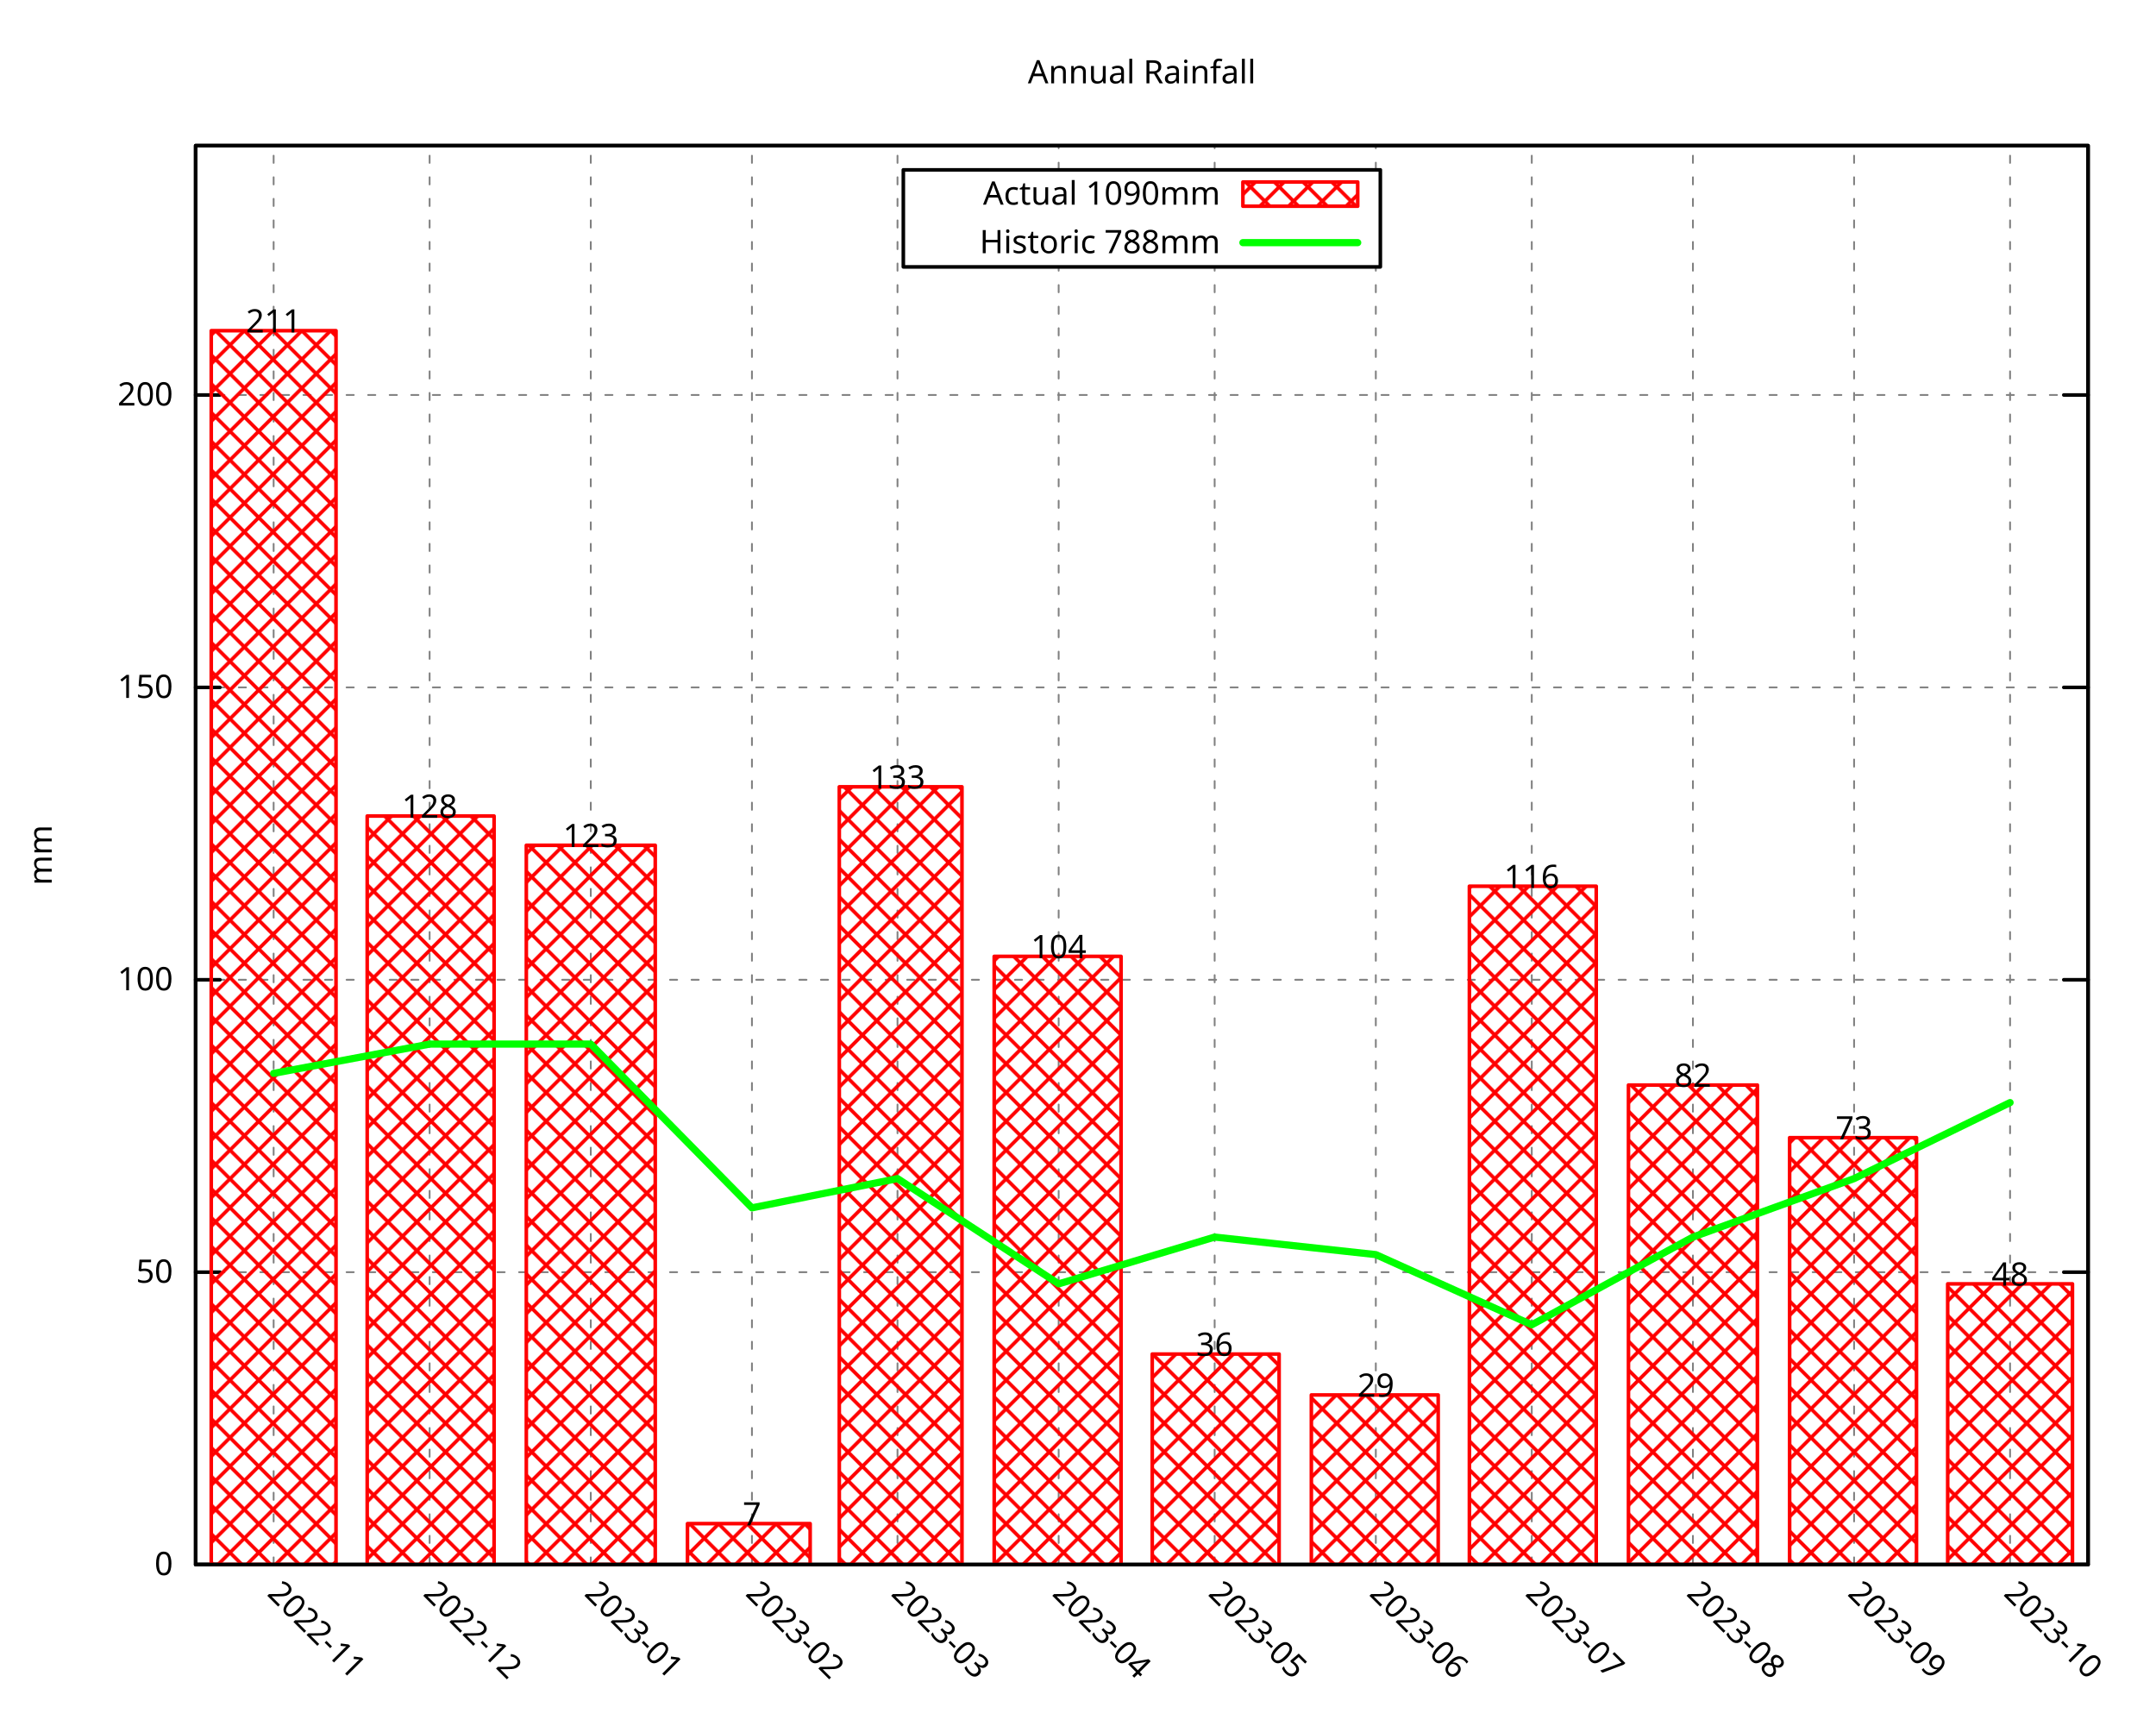
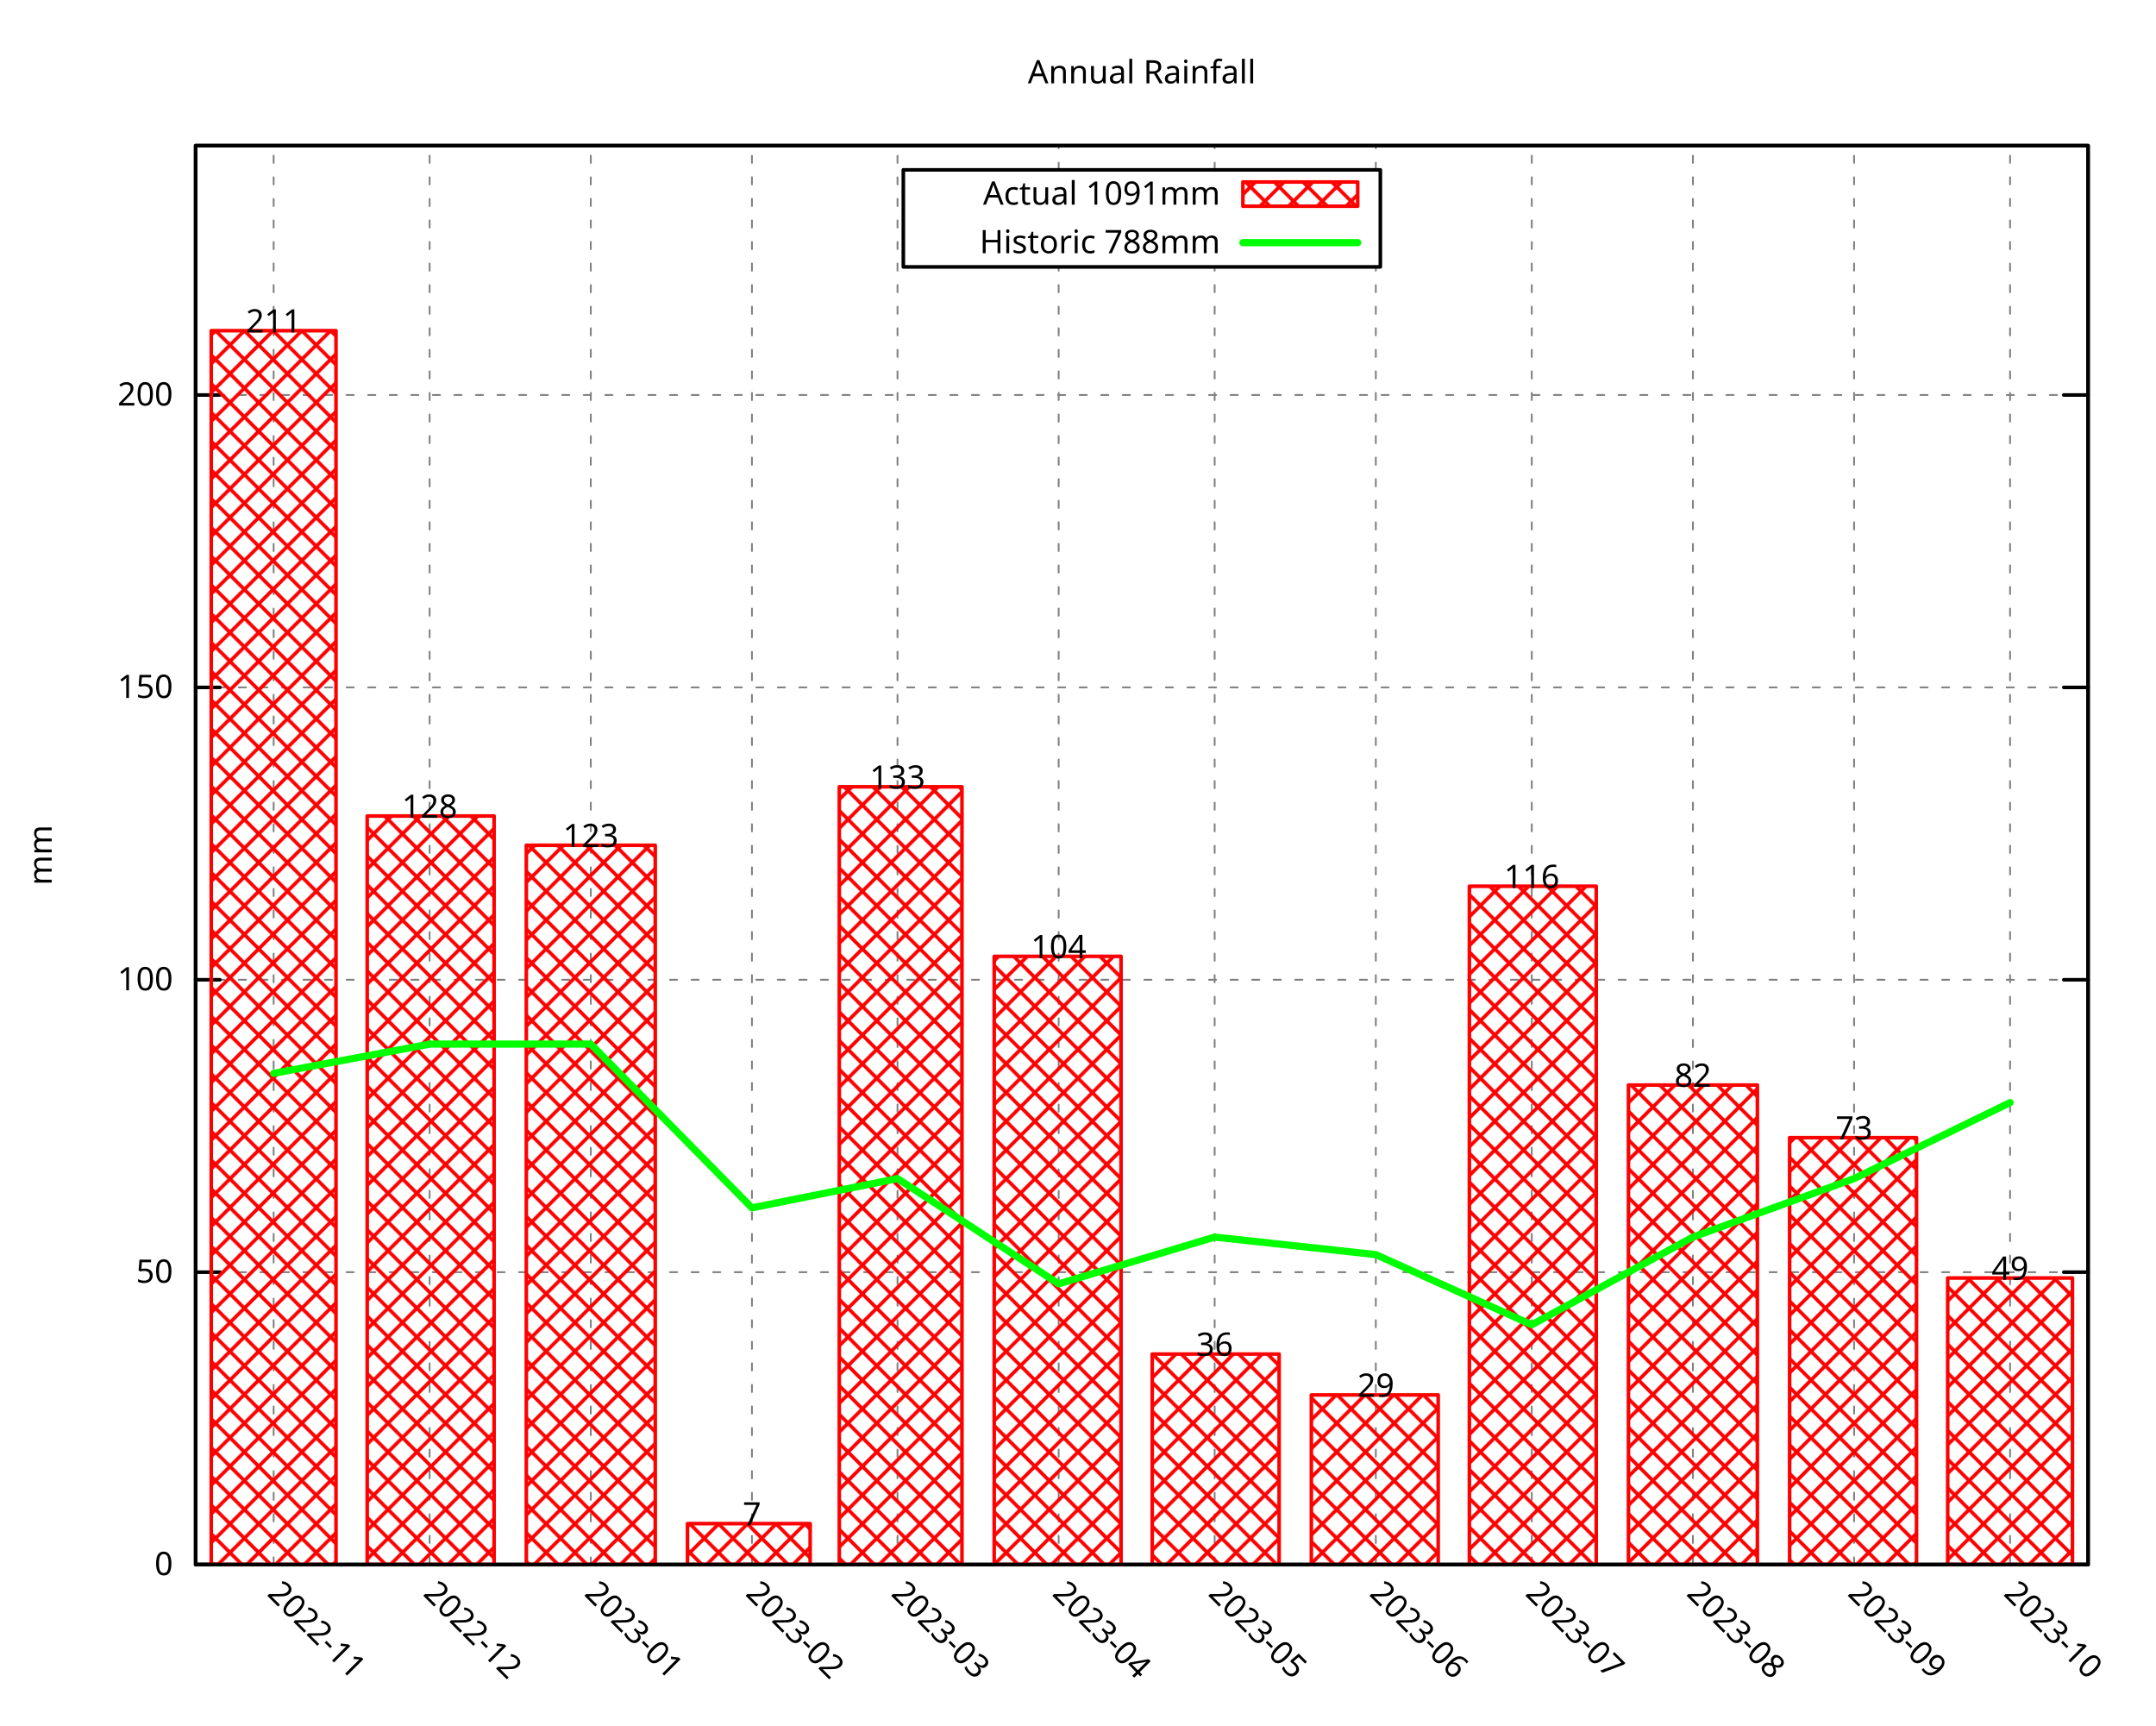
<svg xmlns="http://www.w3.org/2000/svg" xmlns:xlink="http://www.w3.org/1999/xlink" width="600" height="480" viewBox="0 0 600 480">
  <g id="gnuplot_canvas">
    <rect x="0" y="0" width="600" height="480" fill="none" />
    <defs>
      <circle id="gpDot" r="0.5" stroke-width="0.5" stroke="currentColor" />
      <path id="gpPt0" stroke-width="0.296" stroke="currentColor" d="M-1,0 h2 M0,-1 v2" />
      <path id="gpPt1" stroke-width="0.296" stroke="currentColor" d="M-1,-1 L1,1 M1,-1 L-1,1" />
      <path id="gpPt2" stroke-width="0.296" stroke="currentColor" d="M-1,0 L1,0 M0,-1 L0,1 M-1,-1 L1,1 M-1,1 L1,-1" />
      <rect id="gpPt3" stroke-width="0.296" stroke="currentColor" x="-1" y="-1" width="2" height="2" />
      <rect id="gpPt4" stroke-width="0.296" stroke="currentColor" fill="currentColor" x="-1" y="-1" width="2" height="2" />
      <circle id="gpPt5" stroke-width="0.296" stroke="currentColor" cx="0" cy="0" r="1" />
      <use xlink:href="#gpPt5" id="gpPt6" fill="currentColor" stroke="none" />
      <path id="gpPt7" stroke-width="0.296" stroke="currentColor" d="M0,-1.33 L-1.33,0.67 L1.33,0.67 z" />
      <use xlink:href="#gpPt7" id="gpPt8" fill="currentColor" stroke="none" />
      <use xlink:href="#gpPt7" id="gpPt9" stroke="currentColor" transform="rotate(180)" />
      <use xlink:href="#gpPt9" id="gpPt10" fill="currentColor" stroke="none" />
      <use xlink:href="#gpPt3" id="gpPt11" stroke="currentColor" transform="rotate(45)" />
      <use xlink:href="#gpPt11" id="gpPt12" fill="currentColor" stroke="none" />
      <path id="gpPt13" stroke-width="0.296" stroke="currentColor" d="M0,1.330 L1.265,0.411 L0.782,-1.067 L-0.782,-1.076 L-1.265,0.411 z" />
      <use xlink:href="#gpPt13" id="gpPt14" fill="currentColor" stroke="none" />
      <filter id="textbox" filterUnits="objectBoundingBox" x="0" y="0" height="1" width="1">
        <feFlood flood-color="white" flood-opacity="1" result="bgnd" />
        <feComposite in="SourceGraphic" in2="bgnd" operator="atop" />
      </filter>
      <filter id="greybox" filterUnits="objectBoundingBox" x="0" y="0" height="1" width="1">
        <feFlood flood-color="lightgrey" flood-opacity="1" result="grey" />
        <feComposite in="SourceGraphic" in2="grey" operator="atop" />
      </filter>
    </defs>
    <g fill="none" color="white" stroke="currentColor" stroke-width="1.00" stroke-linecap="round" stroke-linejoin="round">
</g>
    <g fill="none" color="black" stroke="currentColor" stroke-width="1.00" stroke-linecap="round" stroke-linejoin="round">
</g>
    <g fill="none" color="black" stroke="black" stroke-width="0.50" stroke-linecap="round" stroke-linejoin="round">
</g>
    <g fill="none" color="gray" stroke="currentColor" stroke-width="0.50" stroke-linecap="round" stroke-linejoin="round">
      <path stroke="gray" stroke-dasharray="2,4" class="gridline" d="M54.45,435.32 L581.09,435.32  " />
    </g>
    <g fill="none" color="gray" stroke="gray" stroke-width="1.00" stroke-linecap="round" stroke-linejoin="round">
</g>
    <g fill="none" color="black" stroke="currentColor" stroke-width="1.00" stroke-linecap="round" stroke-linejoin="round">
      <path stroke="black" d="M54.45,435.32 L61.20,435.32 M581.09,435.32 L574.34,435.32  " />
      <g transform="translate(48.15,438.25)" stroke="none" fill="black" font-family="Droid Sans" font-size="9.00" text-anchor="end">
        <text>
          <tspan font-family="Droid Sans"> 0</tspan>
        </text>
      </g>
    </g>
    <g fill="none" color="black" stroke="currentColor" stroke-width="1.00" stroke-linecap="round" stroke-linejoin="round">
</g>
    <g fill="none" color="black" stroke="black" stroke-width="0.50" stroke-linecap="round" stroke-linejoin="round">
</g>
    <g fill="none" color="gray" stroke="currentColor" stroke-width="0.50" stroke-linecap="round" stroke-linejoin="round">
      <path stroke="gray" stroke-dasharray="2,4" class="gridline" d="M54.45,353.97 L581.09,353.97  " />
    </g>
    <g fill="none" color="gray" stroke="gray" stroke-width="1.00" stroke-linecap="round" stroke-linejoin="round">
</g>
    <g fill="none" color="black" stroke="currentColor" stroke-width="1.00" stroke-linecap="round" stroke-linejoin="round">
      <path stroke="black" d="M54.45,353.97 L61.20,353.97 M581.09,353.97 L574.34,353.97  " />
      <g transform="translate(48.15,356.90)" stroke="none" fill="black" font-family="Droid Sans" font-size="9.00" text-anchor="end">
        <text>
          <tspan font-family="Droid Sans"> 50</tspan>
        </text>
      </g>
    </g>
    <g fill="none" color="black" stroke="currentColor" stroke-width="1.00" stroke-linecap="round" stroke-linejoin="round">
</g>
    <g fill="none" color="black" stroke="black" stroke-width="0.50" stroke-linecap="round" stroke-linejoin="round">
</g>
    <g fill="none" color="gray" stroke="currentColor" stroke-width="0.50" stroke-linecap="round" stroke-linejoin="round">
      <path stroke="gray" stroke-dasharray="2,4" class="gridline" d="M54.45,272.61 L581.09,272.61  " />
    </g>
    <g fill="none" color="gray" stroke="gray" stroke-width="1.00" stroke-linecap="round" stroke-linejoin="round">
</g>
    <g fill="none" color="black" stroke="currentColor" stroke-width="1.00" stroke-linecap="round" stroke-linejoin="round">
      <path stroke="black" d="M54.45,272.61 L61.20,272.61 M581.09,272.61 L574.34,272.61  " />
      <g transform="translate(48.15,275.54)" stroke="none" fill="black" font-family="Droid Sans" font-size="9.00" text-anchor="end">
        <text>
          <tspan font-family="Droid Sans"> 100</tspan>
        </text>
      </g>
    </g>
    <g fill="none" color="black" stroke="currentColor" stroke-width="1.00" stroke-linecap="round" stroke-linejoin="round">
</g>
    <g fill="none" color="black" stroke="black" stroke-width="0.50" stroke-linecap="round" stroke-linejoin="round">
</g>
    <g fill="none" color="gray" stroke="currentColor" stroke-width="0.50" stroke-linecap="round" stroke-linejoin="round">
      <path stroke="gray" stroke-dasharray="2,4" class="gridline" d="M54.45,191.26 L581.09,191.26  " />
    </g>
    <g fill="none" color="gray" stroke="gray" stroke-width="1.00" stroke-linecap="round" stroke-linejoin="round">
</g>
    <g fill="none" color="black" stroke="currentColor" stroke-width="1.00" stroke-linecap="round" stroke-linejoin="round">
      <path stroke="black" d="M54.45,191.26 L61.20,191.26 M581.09,191.26 L574.34,191.26  " />
      <g transform="translate(48.15,194.19)" stroke="none" fill="black" font-family="Droid Sans" font-size="9.00" text-anchor="end">
        <text>
          <tspan font-family="Droid Sans"> 150</tspan>
        </text>
      </g>
    </g>
    <g fill="none" color="black" stroke="currentColor" stroke-width="1.00" stroke-linecap="round" stroke-linejoin="round">
</g>
    <g fill="none" color="black" stroke="black" stroke-width="0.50" stroke-linecap="round" stroke-linejoin="round">
</g>
    <g fill="none" color="gray" stroke="currentColor" stroke-width="0.50" stroke-linecap="round" stroke-linejoin="round">
      <path stroke="gray" stroke-dasharray="2,4" class="gridline" d="M54.45,109.90 L581.09,109.90  " />
    </g>
    <g fill="none" color="gray" stroke="gray" stroke-width="1.00" stroke-linecap="round" stroke-linejoin="round">
</g>
    <g fill="none" color="black" stroke="currentColor" stroke-width="1.00" stroke-linecap="round" stroke-linejoin="round">
      <path stroke="black" d="M54.45,109.90 L61.20,109.90 M581.09,109.90 L574.34,109.90  " />
      <g transform="translate(48.15,112.83)" stroke="none" fill="black" font-family="Droid Sans" font-size="9.00" text-anchor="end">
        <text>
          <tspan font-family="Droid Sans"> 200</tspan>
        </text>
      </g>
    </g>
    <g fill="none" color="black" stroke="currentColor" stroke-width="1.00" stroke-linecap="round" stroke-linejoin="round">
</g>
    <g fill="none" color="black" stroke="black" stroke-width="0.50" stroke-linecap="round" stroke-linejoin="round">
</g>
    <g fill="none" color="gray" stroke="currentColor" stroke-width="0.50" stroke-linecap="round" stroke-linejoin="round">
      <path stroke="gray" stroke-dasharray="2,4" class="gridline" d="M76.15,435.32 L76.15,40.51  " />
    </g>
    <g fill="none" color="gray" stroke="gray" stroke-width="1.00" stroke-linecap="round" stroke-linejoin="round">
</g>
    <g fill="none" color="black" stroke="currentColor" stroke-width="1.00" stroke-linecap="round" stroke-linejoin="round">
      <path stroke="black" d="M76.15,435.32 M76.15,40.51  " />
      <g transform="translate(74.08,443.69) rotate(45)" stroke="none" fill="black" font-family="Droid Sans" font-size="9.00" text-anchor="start">
        <text>
          <tspan font-family="Droid Sans">2022-11</tspan>
        </text>
      </g>
    </g>
    <g fill="none" color="black" stroke="currentColor" stroke-width="1.00" stroke-linecap="round" stroke-linejoin="round">
</g>
    <g fill="none" color="black" stroke="black" stroke-width="0.50" stroke-linecap="round" stroke-linejoin="round">
</g>
    <g fill="none" color="gray" stroke="currentColor" stroke-width="0.50" stroke-linecap="round" stroke-linejoin="round">
      <path stroke="gray" stroke-dasharray="2,4" class="gridline" d="M119.56,435.32 L119.56,40.51  " />
    </g>
    <g fill="none" color="gray" stroke="gray" stroke-width="1.00" stroke-linecap="round" stroke-linejoin="round">
</g>
    <g fill="none" color="black" stroke="currentColor" stroke-width="1.00" stroke-linecap="round" stroke-linejoin="round">
      <path stroke="black" d="M119.56,435.32 M119.56,40.51  " />
      <g transform="translate(117.49,443.69) rotate(45)" stroke="none" fill="black" font-family="Droid Sans" font-size="9.00" text-anchor="start">
        <text>
          <tspan font-family="Droid Sans">2022-12</tspan>
        </text>
      </g>
    </g>
    <g fill="none" color="black" stroke="currentColor" stroke-width="1.00" stroke-linecap="round" stroke-linejoin="round">
</g>
    <g fill="none" color="black" stroke="black" stroke-width="0.50" stroke-linecap="round" stroke-linejoin="round">
</g>
    <g fill="none" color="gray" stroke="currentColor" stroke-width="0.50" stroke-linecap="round" stroke-linejoin="round">
      <path stroke="gray" stroke-dasharray="2,4" class="gridline" d="M164.41,435.32 L164.41,40.51  " />
    </g>
    <g fill="none" color="gray" stroke="gray" stroke-width="1.00" stroke-linecap="round" stroke-linejoin="round">
</g>
    <g fill="none" color="black" stroke="currentColor" stroke-width="1.00" stroke-linecap="round" stroke-linejoin="round">
      <path stroke="black" d="M164.41,435.32 M164.41,40.51  " />
      <g transform="translate(162.34,443.69) rotate(45)" stroke="none" fill="black" font-family="Droid Sans" font-size="9.00" text-anchor="start">
        <text>
          <tspan font-family="Droid Sans">2023-01</tspan>
        </text>
      </g>
    </g>
    <g fill="none" color="black" stroke="currentColor" stroke-width="1.00" stroke-linecap="round" stroke-linejoin="round">
</g>
    <g fill="none" color="black" stroke="black" stroke-width="0.50" stroke-linecap="round" stroke-linejoin="round">
</g>
    <g fill="none" color="gray" stroke="currentColor" stroke-width="0.50" stroke-linecap="round" stroke-linejoin="round">
      <path stroke="gray" stroke-dasharray="2,4" class="gridline" d="M209.26,435.32 L209.26,40.51  " />
    </g>
    <g fill="none" color="gray" stroke="gray" stroke-width="1.00" stroke-linecap="round" stroke-linejoin="round">
</g>
    <g fill="none" color="black" stroke="currentColor" stroke-width="1.00" stroke-linecap="round" stroke-linejoin="round">
      <path stroke="black" d="M209.26,435.32 M209.26,40.51  " />
      <g transform="translate(207.19,443.69) rotate(45)" stroke="none" fill="black" font-family="Droid Sans" font-size="9.00" text-anchor="start">
        <text>
          <tspan font-family="Droid Sans">2023-02</tspan>
        </text>
      </g>
    </g>
    <g fill="none" color="black" stroke="currentColor" stroke-width="1.00" stroke-linecap="round" stroke-linejoin="round">
</g>
    <g fill="none" color="black" stroke="black" stroke-width="0.50" stroke-linecap="round" stroke-linejoin="round">
</g>
    <g fill="none" color="gray" stroke="currentColor" stroke-width="0.50" stroke-linecap="round" stroke-linejoin="round">
      <path stroke="gray" stroke-dasharray="2,4" class="gridline" d="M249.77,435.32 L249.77,40.51  " />
    </g>
    <g fill="none" color="gray" stroke="gray" stroke-width="1.00" stroke-linecap="round" stroke-linejoin="round">
</g>
    <g fill="none" color="black" stroke="currentColor" stroke-width="1.00" stroke-linecap="round" stroke-linejoin="round">
      <path stroke="black" d="M249.77,435.32 M249.77,40.51  " />
      <g transform="translate(247.70,443.69) rotate(45)" stroke="none" fill="black" font-family="Droid Sans" font-size="9.00" text-anchor="start">
        <text>
          <tspan font-family="Droid Sans">2023-03</tspan>
        </text>
      </g>
    </g>
    <g fill="none" color="black" stroke="currentColor" stroke-width="1.00" stroke-linecap="round" stroke-linejoin="round">
</g>
    <g fill="none" color="black" stroke="black" stroke-width="0.50" stroke-linecap="round" stroke-linejoin="round">
</g>
    <g fill="none" color="gray" stroke="currentColor" stroke-width="0.50" stroke-linecap="round" stroke-linejoin="round">
      <path stroke="gray" stroke-dasharray="2,4" class="gridline" d="M294.62,435.32 L294.62,74.26 M294.62,47.26 L294.62,40.51  " />
    </g>
    <g fill="none" color="gray" stroke="gray" stroke-width="1.00" stroke-linecap="round" stroke-linejoin="round">
</g>
    <g fill="none" color="black" stroke="currentColor" stroke-width="1.00" stroke-linecap="round" stroke-linejoin="round">
      <path stroke="black" d="M294.62,435.32 M294.62,40.51  " />
      <g transform="translate(292.55,443.69) rotate(45)" stroke="none" fill="black" font-family="Droid Sans" font-size="9.00" text-anchor="start">
        <text>
          <tspan font-family="Droid Sans">2023-04</tspan>
        </text>
      </g>
    </g>
    <g fill="none" color="black" stroke="currentColor" stroke-width="1.00" stroke-linecap="round" stroke-linejoin="round">
</g>
    <g fill="none" color="black" stroke="black" stroke-width="0.50" stroke-linecap="round" stroke-linejoin="round">
</g>
    <g fill="none" color="gray" stroke="currentColor" stroke-width="0.50" stroke-linecap="round" stroke-linejoin="round">
      <path stroke="gray" stroke-dasharray="2,4" class="gridline" d="M338.03,435.32 L338.03,74.26 M338.03,47.26 L338.03,40.51  " />
    </g>
    <g fill="none" color="gray" stroke="gray" stroke-width="1.00" stroke-linecap="round" stroke-linejoin="round">
</g>
    <g fill="none" color="black" stroke="currentColor" stroke-width="1.00" stroke-linecap="round" stroke-linejoin="round">
      <path stroke="black" d="M338.03,435.32 M338.03,40.51  " />
      <g transform="translate(335.96,443.69) rotate(45)" stroke="none" fill="black" font-family="Droid Sans" font-size="9.00" text-anchor="start">
        <text>
          <tspan font-family="Droid Sans">2023-05</tspan>
        </text>
      </g>
    </g>
    <g fill="none" color="black" stroke="currentColor" stroke-width="1.00" stroke-linecap="round" stroke-linejoin="round">
</g>
    <g fill="none" color="black" stroke="black" stroke-width="0.50" stroke-linecap="round" stroke-linejoin="round">
</g>
    <g fill="none" color="gray" stroke="currentColor" stroke-width="0.50" stroke-linecap="round" stroke-linejoin="round">
      <path stroke="gray" stroke-dasharray="2,4" class="gridline" d="M382.88,435.32 L382.88,74.26 M382.88,47.26 L382.88,40.51  " />
    </g>
    <g fill="none" color="gray" stroke="gray" stroke-width="1.00" stroke-linecap="round" stroke-linejoin="round">
</g>
    <g fill="none" color="black" stroke="currentColor" stroke-width="1.00" stroke-linecap="round" stroke-linejoin="round">
      <path stroke="black" d="M382.88,435.32 M382.88,40.51  " />
      <g transform="translate(380.81,443.69) rotate(45)" stroke="none" fill="black" font-family="Droid Sans" font-size="9.00" text-anchor="start">
        <text>
          <tspan font-family="Droid Sans">2023-06</tspan>
        </text>
      </g>
    </g>
    <g fill="none" color="black" stroke="currentColor" stroke-width="1.00" stroke-linecap="round" stroke-linejoin="round">
</g>
    <g fill="none" color="black" stroke="black" stroke-width="0.50" stroke-linecap="round" stroke-linejoin="round">
</g>
    <g fill="none" color="gray" stroke="currentColor" stroke-width="0.50" stroke-linecap="round" stroke-linejoin="round">
      <path stroke="gray" stroke-dasharray="2,4" class="gridline" d="M426.28,435.32 L426.28,40.51  " />
    </g>
    <g fill="none" color="gray" stroke="gray" stroke-width="1.00" stroke-linecap="round" stroke-linejoin="round">
</g>
    <g fill="none" color="black" stroke="currentColor" stroke-width="1.00" stroke-linecap="round" stroke-linejoin="round">
      <path stroke="black" d="M426.28,435.32 M426.28,40.51  " />
      <g transform="translate(424.21,443.69) rotate(45)" stroke="none" fill="black" font-family="Droid Sans" font-size="9.00" text-anchor="start">
        <text>
          <tspan font-family="Droid Sans">2023-07</tspan>
        </text>
      </g>
    </g>
    <g fill="none" color="black" stroke="currentColor" stroke-width="1.00" stroke-linecap="round" stroke-linejoin="round">
</g>
    <g fill="none" color="black" stroke="black" stroke-width="0.50" stroke-linecap="round" stroke-linejoin="round">
</g>
    <g fill="none" color="gray" stroke="currentColor" stroke-width="0.50" stroke-linecap="round" stroke-linejoin="round">
      <path stroke="gray" stroke-dasharray="2,4" class="gridline" d="M471.13,435.32 L471.13,40.51  " />
    </g>
    <g fill="none" color="gray" stroke="gray" stroke-width="1.00" stroke-linecap="round" stroke-linejoin="round">
</g>
    <g fill="none" color="black" stroke="currentColor" stroke-width="1.00" stroke-linecap="round" stroke-linejoin="round">
      <path stroke="black" d="M471.13,435.32 M471.13,40.51  " />
      <g transform="translate(469.06,443.69) rotate(45)" stroke="none" fill="black" font-family="Droid Sans" font-size="9.00" text-anchor="start">
        <text>
          <tspan font-family="Droid Sans">2023-08</tspan>
        </text>
      </g>
    </g>
    <g fill="none" color="black" stroke="currentColor" stroke-width="1.00" stroke-linecap="round" stroke-linejoin="round">
</g>
    <g fill="none" color="black" stroke="black" stroke-width="0.50" stroke-linecap="round" stroke-linejoin="round">
</g>
    <g fill="none" color="gray" stroke="currentColor" stroke-width="0.50" stroke-linecap="round" stroke-linejoin="round">
      <path stroke="gray" stroke-dasharray="2,4" class="gridline" d="M515.98,435.32 L515.98,40.51  " />
    </g>
    <g fill="none" color="gray" stroke="gray" stroke-width="1.00" stroke-linecap="round" stroke-linejoin="round">
</g>
    <g fill="none" color="black" stroke="currentColor" stroke-width="1.00" stroke-linecap="round" stroke-linejoin="round">
      <path stroke="black" d="M515.98,435.32 M515.98,40.51  " />
      <g transform="translate(513.91,443.69) rotate(45)" stroke="none" fill="black" font-family="Droid Sans" font-size="9.00" text-anchor="start">
        <text>
          <tspan font-family="Droid Sans">2023-09</tspan>
        </text>
      </g>
    </g>
    <g fill="none" color="black" stroke="currentColor" stroke-width="1.00" stroke-linecap="round" stroke-linejoin="round">
</g>
    <g fill="none" color="black" stroke="black" stroke-width="0.50" stroke-linecap="round" stroke-linejoin="round">
</g>
    <g fill="none" color="gray" stroke="currentColor" stroke-width="0.50" stroke-linecap="round" stroke-linejoin="round">
      <path stroke="gray" stroke-dasharray="2,4" class="gridline" d="M559.39,435.32 L559.39,40.51  " />
    </g>
    <g fill="none" color="gray" stroke="gray" stroke-width="1.00" stroke-linecap="round" stroke-linejoin="round">
</g>
    <g fill="none" color="black" stroke="currentColor" stroke-width="1.00" stroke-linecap="round" stroke-linejoin="round">
      <path stroke="black" d="M559.39,435.32 M559.39,40.51  " />
      <g transform="translate(557.32,443.69) rotate(45)" stroke="none" fill="black" font-family="Droid Sans" font-size="9.00" text-anchor="start">
        <text>
          <tspan font-family="Droid Sans">2023-10</tspan>
        </text>
      </g>
    </g>
    <g fill="none" color="black" stroke="currentColor" stroke-width="1.00" stroke-linecap="round" stroke-linejoin="round">
</g>
    <g fill="none" color="black" stroke="currentColor" stroke-width="1.00" stroke-linecap="round" stroke-linejoin="round">
      <path stroke="black" d="M54.45,40.51 L54.45,435.32 L581.09,435.32 L581.09,40.51 L54.45,40.51 Z  " />
    </g>
    <g fill="none" color="black" stroke="currentColor" stroke-width="1.00" stroke-linecap="round" stroke-linejoin="round">
      <g transform="translate(14.39,237.92) rotate(270)" stroke="none" fill="black" font-family="Droid Sans" font-size="9.00" text-anchor="middle">
        <text>
          <tspan font-family="Droid Sans">mm</tspan>
        </text>
      </g>
    </g>
    <g fill="none" color="black" stroke="currentColor" stroke-width="1.00" stroke-linecap="round" stroke-linejoin="round">
</g>
    <g fill="none" color="black" stroke="currentColor" stroke-width="1.00" stroke-linecap="round" stroke-linejoin="round">
      <path stroke="black" d="M251.39,74.26 L251.39,47.26 L384.14,47.26 L384.14,74.26 L251.39,74.26 Z  " />
    </g>
    <g id="gnuplot_plot_1">
      <g fill="none" color="black" stroke="currentColor" stroke-width="1.00" stroke-linecap="round" stroke-linejoin="round">
        <g transform="translate(339.59,56.94)" stroke="none" fill="black" font-family="Droid Sans" font-size="9.00" text-anchor="end">
          <text>
-             <tspan font-family="Droid Sans">Actual 1090mm</tspan>
+             <tspan font-family="Droid Sans">Actual 1091mm</tspan>
          </text>
        </g>
      </g>
      <g fill="none" color="black" stroke="currentColor" stroke-width="1.00" stroke-linecap="round" stroke-linejoin="round">
        <defs>
          <pattern id="gpPat1" patternUnits="userSpaceOnUse" x="0" y="0" width="8" height="8">
            <path style="fill:none; stroke:rgb(255,0,0)" d="M0,0 L8,8 M0,8 L8,0" />
          </pattern>
        </defs>
        <g stroke="none" shape-rendering="crispEdges">
          <polygon fill="url(#gpPat1)" points="345.89,57.38 377.84,57.38 377.84,50.63 345.89,50.63 " />
        </g>
        <path stroke="rgb(255,   0,   0)" d="M345.89,57.38 L377.84,57.38 L377.84,50.64 L345.89,50.64 L345.89,57.38 Z  " />
      </g>
      <g fill="none" color="black" stroke="currentColor" stroke-width="1.00" stroke-linecap="round" stroke-linejoin="round">
        <defs>
          <pattern id="gpPat2" patternUnits="userSpaceOnUse" x="0" y="0" width="8" height="8">
            <path style="fill:none; stroke:rgb(255,0,0)" d="M0,0 L8,8 M0,8 L8,0" />
          </pattern>
        </defs>
        <g stroke="none" shape-rendering="crispEdges">
          <polygon fill="url(#gpPat2)" points="58.79,435.32 93.52,435.32 93.52,92.00 58.79,92.00 " />
        </g>
        <path stroke="rgb(255,   0,   0)" d="M58.79,435.32 L58.79,92.01 L93.51,92.01 L93.51,435.32 L58.79,435.32 Z  " />
        <g stroke="none" shape-rendering="crispEdges">
          <polygon fill="url(#gpPat2)" points="102.19,435.32 137.51,435.32 137.51,227.04 102.19,227.04 " />
        </g>
        <path stroke="rgb(255,   0,   0)" d="M102.19,435.32 L102.19,227.05 L137.50,227.05 L137.50,435.32 L102.19,435.32 Z  " />
        <g stroke="none" shape-rendering="crispEdges">
          <polygon fill="url(#gpPat2)" points="146.47,435.32 182.36,435.32 182.36,235.18 146.47,235.18 " />
        </g>
        <path stroke="rgb(255,   0,   0)" d="M146.47,435.32 L146.47,235.19 L182.35,235.19 L182.35,435.32 L146.47,435.32 Z  " />
        <g stroke="none" shape-rendering="crispEdges">
          <polygon fill="url(#gpPat2)" points="191.32,435.32 225.47,435.32 225.47,423.92 191.32,423.92 " />
        </g>
        <path stroke="rgb(255,   0,   0)" d="M191.32,435.32 L191.32,423.93 L225.46,423.93 L225.46,435.32 L191.32,435.32 Z  " />
        <g stroke="none" shape-rendering="crispEdges">
          <polygon fill="url(#gpPat2)" points="233.57,435.32 267.72,435.32 267.72,218.91 233.57,218.91 " />
        </g>
        <path stroke="rgb(255,   0,   0)" d="M233.57,435.32 L233.57,218.92 L267.71,218.92 L267.71,435.32 L233.57,435.32 Z  " />
        <g stroke="none" shape-rendering="crispEdges">
          <polygon fill="url(#gpPat2)" points="276.68,435.32 311.99,435.32 311.99,266.09 276.68,266.09 " />
        </g>
        <path stroke="rgb(255,   0,   0)" d="M276.68,435.32 L276.68,266.10 L311.98,266.10 L311.98,435.32 L276.68,435.32 Z  " />
        <g stroke="none" shape-rendering="crispEdges">
          <polygon fill="url(#gpPat2)" points="320.66,435.32 355.98,435.32 355.98,376.74 320.66,376.74 " />
        </g>
        <path stroke="rgb(255,   0,   0)" d="M320.66,435.32 L320.66,376.75 L355.97,376.75 L355.97,435.32 L320.66,435.32 Z  " />
        <g stroke="none" shape-rendering="crispEdges">
          <polygon fill="url(#gpPat2)" points="364.94,435.32 400.25,435.32 400.25,388.12 364.94,388.12 " />
        </g>
        <path stroke="rgb(255,   0,   0)" d="M364.94,435.32 L364.94,388.13 L400.24,388.13 L400.24,435.32 L364.94,435.32 Z  " />
        <g stroke="none" shape-rendering="crispEdges">
          <polygon fill="url(#gpPat2)" points="408.92,435.32 444.23,435.32 444.23,246.57 408.92,246.57 " />
        </g>
        <path stroke="rgb(255,   0,   0)" d="M408.92,435.32 L408.92,246.58 L444.22,246.58 L444.22,435.32 L408.92,435.32 Z  " />
        <g stroke="none" shape-rendering="crispEdges">
          <polygon fill="url(#gpPat2)" points="453.19,435.32 489.08,435.32 489.08,301.89 453.19,301.89 " />
        </g>
        <path stroke="rgb(255,   0,   0)" d="M453.19,435.32 L453.19,301.90 L489.07,301.90 L489.07,435.32 L453.19,435.32 Z  " />
        <g stroke="none" shape-rendering="crispEdges">
          <polygon fill="url(#gpPat2)" points="498.04,435.32 533.36,435.32 533.36,316.53 498.04,316.53 " />
        </g>
        <path stroke="rgb(255,   0,   0)" d="M498.04,435.32 L498.04,316.54 L533.35,316.54 L533.35,435.32 L498.04,435.32 Z  " />
        <g stroke="none" shape-rendering="crispEdges">
-           <polygon fill="url(#gpPat2)" points="542.03,435.32 576.76,435.32 576.76,357.21 542.03,357.21 " />
-         </g>
-         <path stroke="rgb(255,   0,   0)" d="M542.03,435.32 L542.03,357.22 L576.75,357.22 L576.75,435.32 L542.03,435.32 Z  " />
+           <polygon fill="url(#gpPat2)" points="542.03,435.32 576.76,435.32 576.76,355.58 542.03,355.58 " />
+         </g>
+         <path stroke="rgb(255,   0,   0)" d="M542.03,435.32 L542.03,355.59 L576.75,355.59 L576.75,435.32 L542.03,435.32 Z  " />
      </g>
    </g>
    <g id="gnuplot_plot_2" fill="none">
      <g fill="none" color="black" stroke="currentColor" stroke-width="1.00" stroke-linecap="round" stroke-linejoin="round">
        <g transform="translate(76.15,92.50)" stroke="none" fill="black" font-family="Droid Sans" font-size="9.00" text-anchor="middle">
          <text>
            <tspan font-family="Droid Sans">211</tspan>
          </text>
        </g>
        <g transform="translate(119.56,227.54)" stroke="none" fill="black" font-family="Droid Sans" font-size="9.00" text-anchor="middle">
          <text>
            <tspan font-family="Droid Sans">128</tspan>
          </text>
        </g>
        <g transform="translate(164.41,235.68)" stroke="none" fill="black" font-family="Droid Sans" font-size="9.00" text-anchor="middle">
          <text>
            <tspan font-family="Droid Sans">123</tspan>
          </text>
        </g>
        <g transform="translate(209.26,424.42)" stroke="none" fill="black" font-family="Droid Sans" font-size="9.00" text-anchor="middle">
          <text>
            <tspan font-family="Droid Sans">7</tspan>
          </text>
        </g>
        <g transform="translate(249.77,219.41)" stroke="none" fill="black" font-family="Droid Sans" font-size="9.00" text-anchor="middle">
          <text>
            <tspan font-family="Droid Sans">133</tspan>
          </text>
        </g>
        <g transform="translate(294.62,266.59)" stroke="none" fill="black" font-family="Droid Sans" font-size="9.00" text-anchor="middle">
          <text>
            <tspan font-family="Droid Sans">104</tspan>
          </text>
        </g>
        <g transform="translate(338.03,377.23)" stroke="none" fill="black" font-family="Droid Sans" font-size="9.00" text-anchor="middle">
          <text>
            <tspan font-family="Droid Sans">36</tspan>
          </text>
        </g>
        <g transform="translate(382.88,388.62)" stroke="none" fill="black" font-family="Droid Sans" font-size="9.00" text-anchor="middle">
          <text>
            <tspan font-family="Droid Sans">29</tspan>
          </text>
        </g>
        <g transform="translate(426.28,247.07)" stroke="none" fill="black" font-family="Droid Sans" font-size="9.00" text-anchor="middle">
          <text>
            <tspan font-family="Droid Sans">116</tspan>
          </text>
        </g>
        <g transform="translate(471.13,302.39)" stroke="none" fill="black" font-family="Droid Sans" font-size="9.00" text-anchor="middle">
          <text>
            <tspan font-family="Droid Sans">82</tspan>
          </text>
        </g>
        <g transform="translate(515.98,317.03)" stroke="none" fill="black" font-family="Droid Sans" font-size="9.00" text-anchor="middle">
          <text>
            <tspan font-family="Droid Sans">73</tspan>
          </text>
        </g>
-         <g transform="translate(559.39,357.71)" stroke="none" fill="black" font-family="Droid Sans" font-size="9.00" text-anchor="middle">
-           <text>
-             <tspan font-family="Droid Sans">48</tspan>
+         <g transform="translate(559.39,356.08)" stroke="none" fill="black" font-family="Droid Sans" font-size="9.00" text-anchor="middle">
+           <text>
+             <tspan font-family="Droid Sans">49</tspan>
          </text>
        </g>
      </g>
    </g>
    <g id="gnuplot_plot_3">
      <g fill="none" color="white" stroke="black" stroke-width="2.00" stroke-linecap="round" stroke-linejoin="round">
</g>
      <g fill="none" color="black" stroke="currentColor" stroke-width="2.00" stroke-linecap="round" stroke-linejoin="round">
        <g transform="translate(339.59,70.44)" stroke="none" fill="black" font-family="Droid Sans" font-size="9.00" text-anchor="end">
          <text>
            <tspan font-family="Droid Sans">Historic 788mm</tspan>
          </text>
        </g>
      </g>
      <g fill="none" color="black" stroke="currentColor" stroke-width="2.00" stroke-linecap="round" stroke-linejoin="round">
        <path stroke="rgb(  0, 255,   0)" d="M345.89,67.51 L377.84,67.51 M76.15,298.65 L119.56,290.51 L164.41,290.51 L209.26,336.07 L249.77,327.93 L294.62,357.22   L338.03,344.20 L382.88,349.08 L426.28,368.61 L471.13,344.20 L515.98,327.93 L559.39,306.78  " />
      </g>
    </g>
    <g fill="none" color="black" stroke="currentColor" stroke-width="2.00" stroke-linecap="round" stroke-linejoin="round">
</g>
    <g fill="none" color="black" stroke="black" stroke-width="1.00" stroke-linecap="round" stroke-linejoin="round">
</g>
    <g fill="none" color="black" stroke="currentColor" stroke-width="1.00" stroke-linecap="round" stroke-linejoin="round">
      <path stroke="black" d="M54.45,40.51 L54.45,435.32 L581.09,435.32 L581.09,40.51 L54.45,40.51 Z  " />
    </g>
    <g fill="none" color="black" stroke="currentColor" stroke-width="1.00" stroke-linecap="round" stroke-linejoin="round">
      <g transform="translate(317.77,23.19)" stroke="none" fill="black" font-family="Droid Sans" font-size="9.00" text-anchor="middle">
        <text>
          <tspan font-family="Droid Sans">Annual Rainfall</tspan>
        </text>
      </g>
    </g>
    <g fill="none" color="black" stroke="currentColor" stroke-width="1.00" stroke-linecap="round" stroke-linejoin="round">
</g>
  </g>
</svg>
